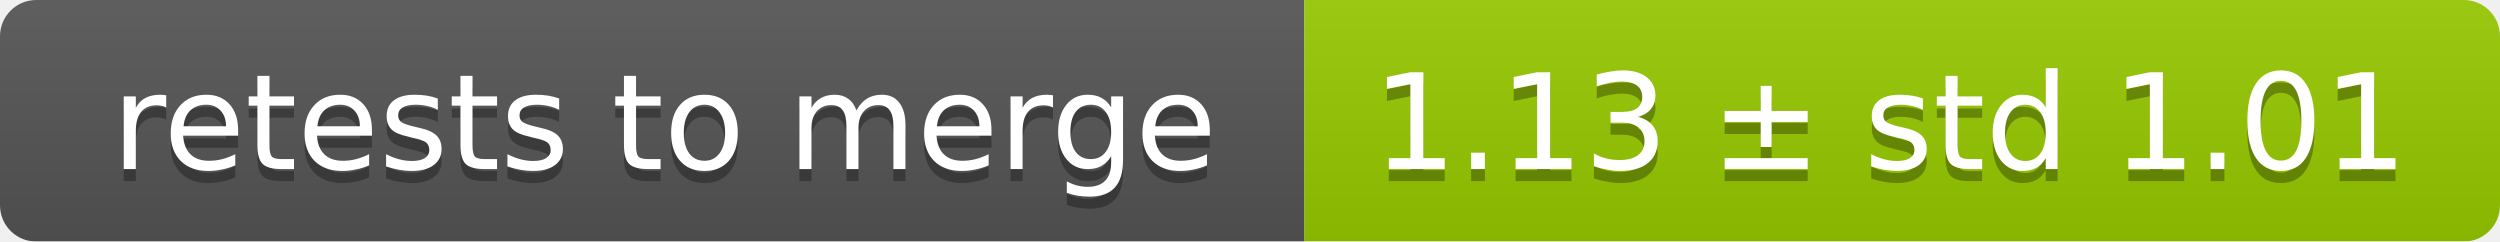
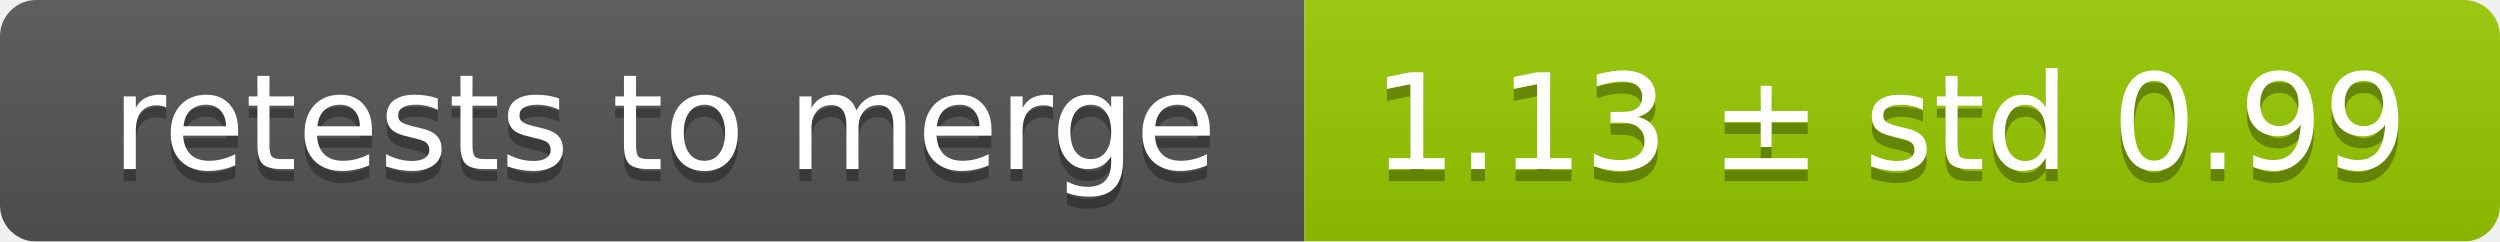
<svg xmlns="http://www.w3.org/2000/svg" width="207" height="20">
  <linearGradient id="smooth" x2="0" y2="100%">
    <stop offset="0" stop-color="#bbb" stop-opacity=".1" />
    <stop offset="1" stop-opacity=".1" />
  </linearGradient>
  <mask id="round">
    <rect width="207" height="20" rx="3" fill="#fff" />
  </mask>
  <g mask="url(#round)">
    <rect width="108" height="20" fill="#555" />
    <rect x="108" width="99" height="20" fill="#97ca00" />
    <rect width="207" height="20" fill="url(#smooth)" />
  </g>
  <g fill="#fff" text-anchor="middle" font-family="DejaVu Sans,Verdana,Geneva,sans-serif" font-size="11">
    <text x="55" y="15" fill="#010101" fill-opacity=".3">retests to merge</text>
    <text x="55" y="14">retests to merge</text>
-     <text x="156.5" y="15" fill="#010101" fill-opacity=".3">1.13 ± std 1.01</text>
-     <text x="156.5" y="14">1.13 ± std 1.01</text>
+     <text x="156.5" y="15" fill="#010101" fill-opacity=".3">1.13 ± std 0.99</text>
+     <text x="156.5" y="14">1.13 ± std 0.99</text>
  </g>
</svg>
